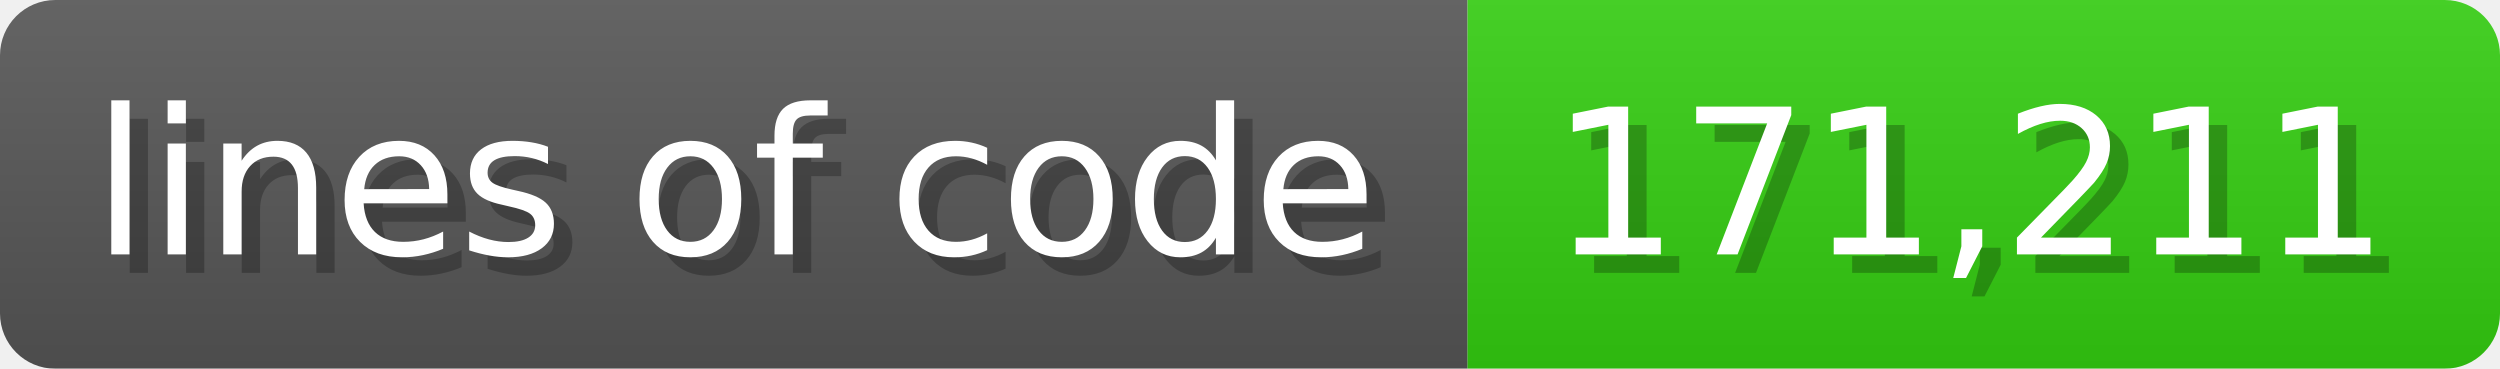
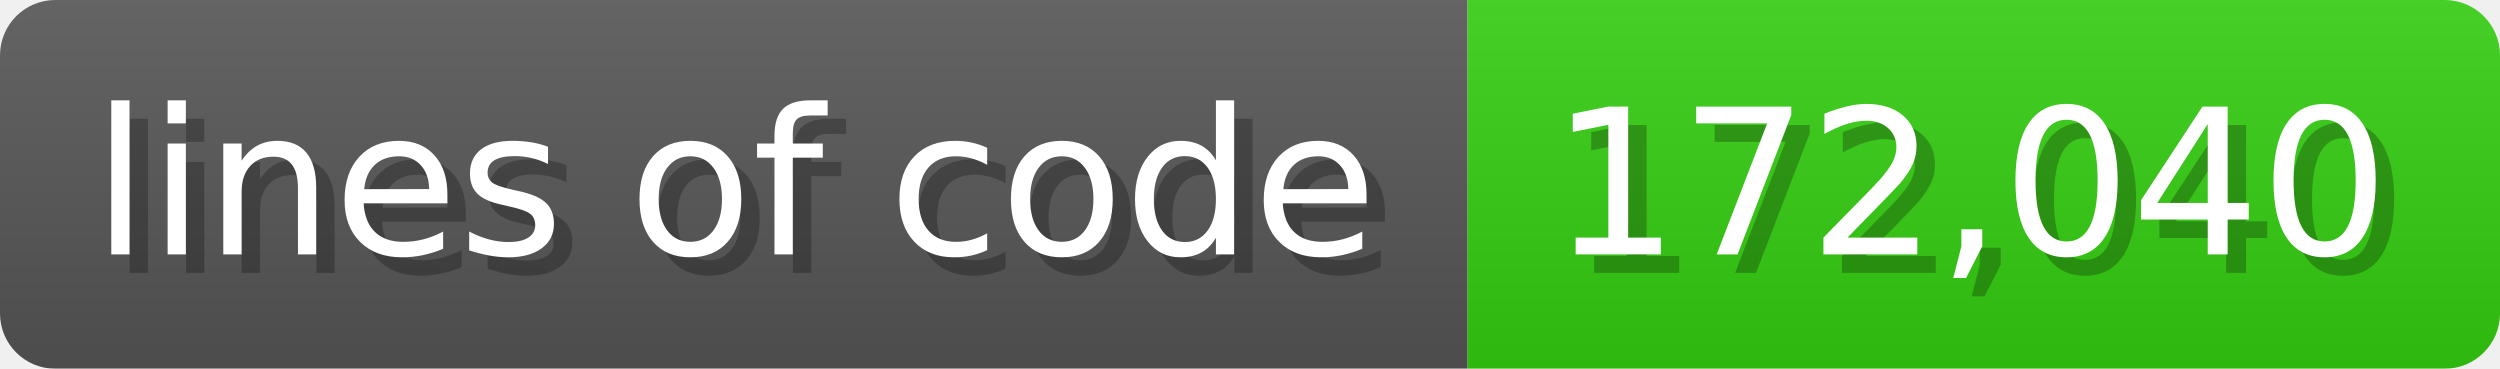
<svg xmlns="http://www.w3.org/2000/svg" width="135.6" height="20" viewBox="0 0 1356 200">
  <linearGradient id="a" x2="0" y2="100%">
    <stop offset="0" stop-opacity=".1" stop-color="#EEE" />
    <stop offset="1" stop-opacity=".1" />
  </linearGradient>
  <mask id="m">
    <rect width="1356" height="200" rx="30" fill="#FFF" />
  </mask>
  <g mask="url(#m)">
    <rect width="796" height="200" fill="#555" />
    <rect width="560" height="200" fill="#3C1" x="796" />
    <rect width="1356" height="200" fill="url(#a)" />
  </g>
  <g fill="#fff" text-anchor="start" font-family="Verdana,DejaVu Sans,sans-serif" font-size="110">
    <text x="60" y="148" textLength="696" fill="#000" opacity="0.25">lines of code</text>
    <text x="50" y="138" textLength="696">lines of code</text>
-     <text x="851" y="148" textLength="460" fill="#000" opacity="0.25">171,211</text>
-     <text x="841" y="138" textLength="460">171,211</text>
+     <text x="851" y="148" textLength="460" fill="#000" opacity="0.25">172,040</text>
+     <text x="841" y="138" textLength="460">172,040</text>
  </g>
</svg>
